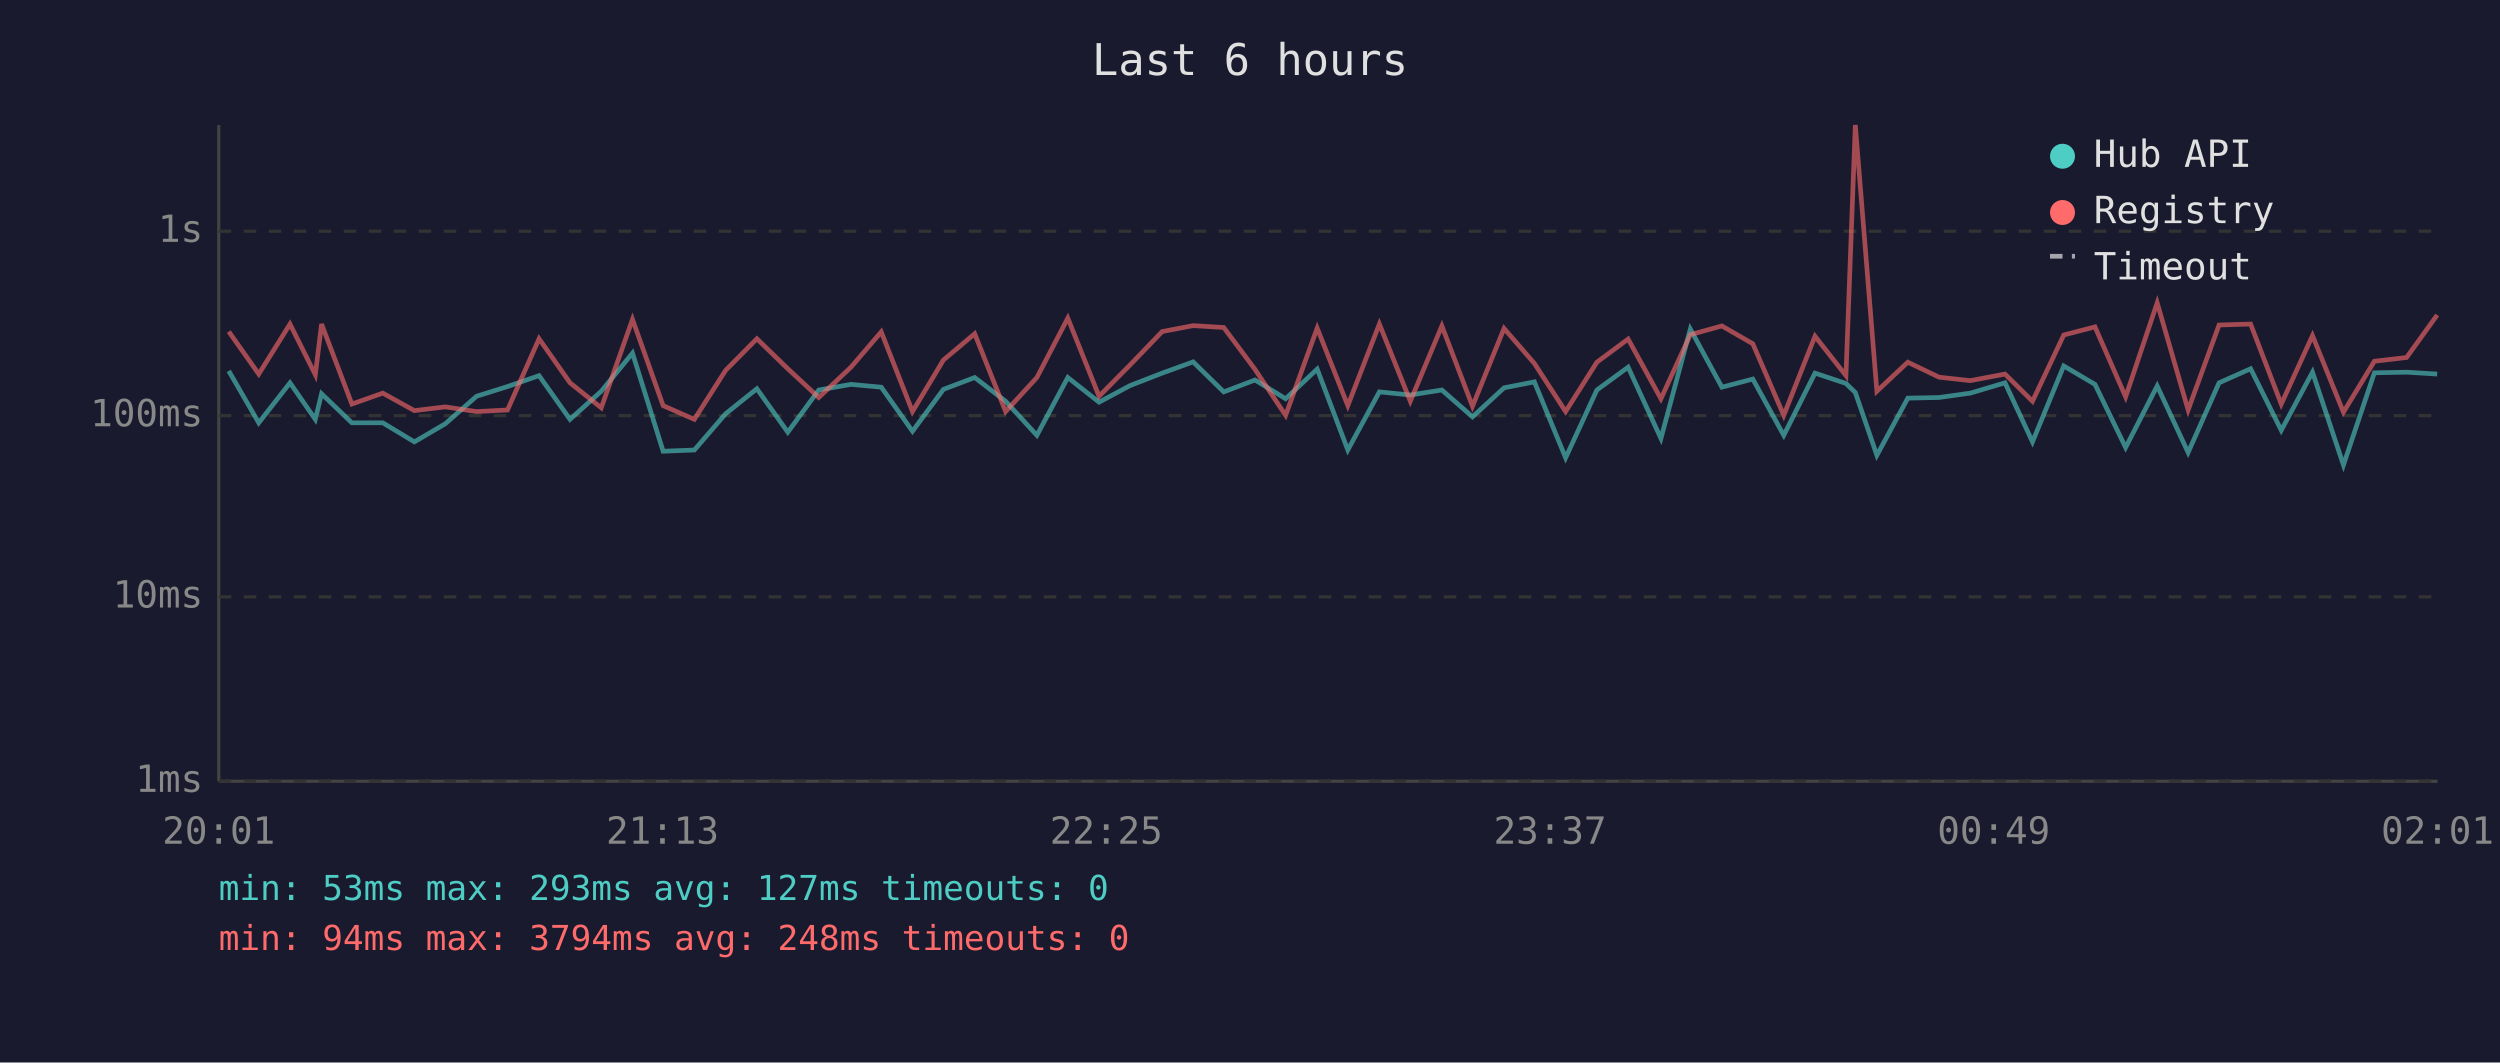
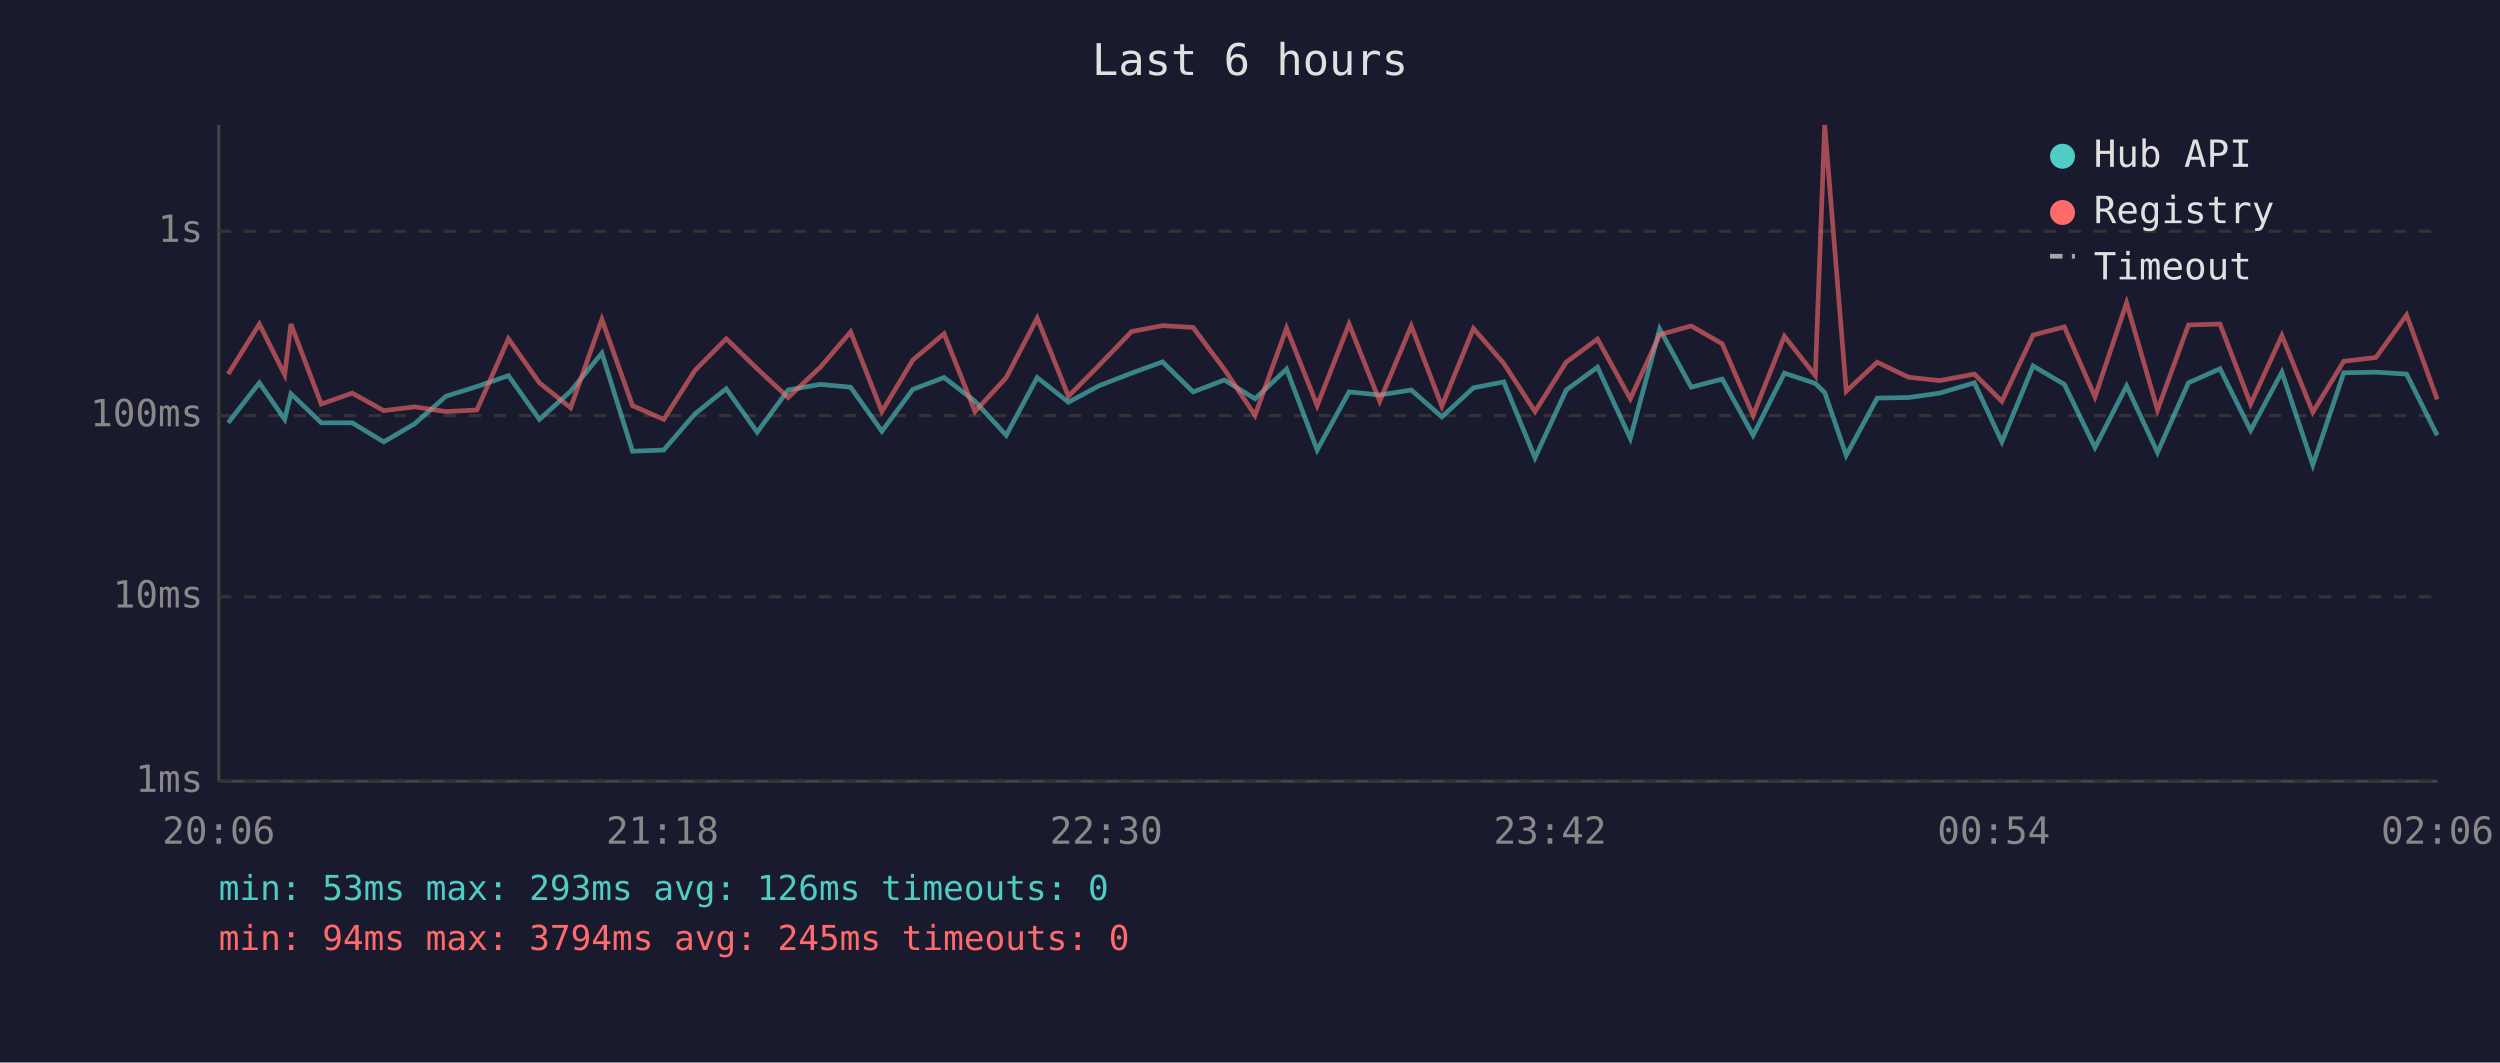
<svg xmlns="http://www.w3.org/2000/svg" viewBox="0 0 800 340" font-family="monospace" font-size="12">
  <rect width="800" height="340" fill="#1a1a2e" />
  <text x="400" y="24" fill="#e0e0e0" font-size="14" text-anchor="middle">Last 6 hours</text>
  <line x1="70" y1="40" x2="70" y2="250" stroke="#444" stroke-width="1" />
  <line x1="70" y1="250" x2="780" y2="250" stroke="#444" stroke-width="1" />
  <line x1="70" y1="250" x2="780" y2="250" stroke="#333" stroke-width="1" stroke-dasharray="4" />
  <text x="65" y="250" fill="#888" text-anchor="end" dominant-baseline="middle">1ms</text>
  <line x1="70" y1="191" x2="780" y2="191" stroke="#333" stroke-width="1" stroke-dasharray="4" />
  <text x="65" y="191" fill="#888" text-anchor="end" dominant-baseline="middle">10ms</text>
  <line x1="70" y1="133" x2="780" y2="133" stroke="#333" stroke-width="1" stroke-dasharray="4" />
  <text x="65" y="133" fill="#888" text-anchor="end" dominant-baseline="middle">100ms</text>
  <line x1="70" y1="74" x2="780" y2="74" stroke="#333" stroke-width="1" stroke-dasharray="4" />
  <text x="65" y="74" fill="#888" text-anchor="end" dominant-baseline="middle">1s</text>
-   <text x="70" y="270" fill="#888" text-anchor="middle">20:01</text>
-   <text x="212" y="270" fill="#888" text-anchor="middle">21:13</text>
-   <text x="354" y="270" fill="#888" text-anchor="middle">22:25</text>
-   <text x="496" y="270" fill="#888" text-anchor="middle">23:37</text>
-   <text x="638" y="270" fill="#888" text-anchor="middle">00:49</text>
-   <text x="780" y="270" fill="#888" text-anchor="middle">02:01</text>
-   <polyline points="73.2,118.7 82.8,135.3 92.8,122.5 100.9,134.2 102.9,126.0 112.6,135.3 122.5,135.3 132.6,141.4 142.5,135.6 152.5,126.8 162.4,123.7 172.5,120.2 182.4,134.2 192.4,125.2 202.4,113.0 212.2,144.4 222.2,144.0 232.2,132.4 242.2,124.4 252.1,138.3 262.0,124.8 272.3,123.0 282.0,123.9 292.0,138.0 301.9,124.6 311.9,120.8 321.8,128.4 331.8,139.3 341.7,120.8 351.7,128.7 361.6,123.4 371.9,119.4 381.8,115.8 391.6,125.4 401.6,121.6 411.4,127.6 421.5,118.1 431.3,144.0 441.4,125.4 451.3,126.4 461.4,124.8 471.2,133.4 481.3,124.1 491.0,122.2 501.0,146.5 511.0,124.8 521.0,117.5 531.5,140.3 540.9,105.3 551.0,123.9 560.9,121.3 570.8,139.3 580.8,119.4 590.7,122.7 593.7,125.6 600.6,145.7 610.5,127.4 620.5,127.2 630.5,125.8 641.6,122.5 650.4,141.4 660.4,117.1 670.4,123.0 680.2,143.2 690.3,123.5 700.2,144.8 710.1,122.5 720.2,118.0 730.0,137.7 740.0,119.1 749.9,148.8 759.8,119.3 770.1,119.1 779.9,119.7" fill="none" stroke="#4ecdc4" stroke-width="1.5" opacity="0.6" />
-   <polyline points="73.2,106.1 82.8,119.7 92.8,103.7 100.9,119.9 102.9,103.7 112.6,129.3 122.5,125.8 132.6,131.4 142.5,130.2 152.5,131.7 162.4,131.2 172.5,108.4 182.4,122.5 192.4,130.5 202.4,102.2 212.2,129.8 222.2,134.2 232.2,118.5 242.2,108.4 252.1,118.0 262.0,127.2 272.3,117.5 282.0,106.2 292.0,131.7 301.9,115.2 311.9,106.8 321.8,131.7 331.8,120.8 341.7,101.8 351.7,126.8 361.6,116.8 371.9,106.1 381.8,104.2 391.6,104.8 401.6,118.2 411.4,132.9 421.5,105.0 431.3,129.8 441.4,103.7 451.3,128.4 461.4,104.3 471.2,130.0 481.3,105.1 491.0,116.3 501.0,131.7 511.0,115.9 521.0,108.5 531.5,127.6 540.9,107.1 551.0,104.3 560.9,110.0 570.8,132.9 580.8,107.6 590.7,120.2 593.7,40.0 600.6,125.2 610.5,115.9 620.5,120.7 630.5,121.8 641.6,119.7 650.4,128.4 660.4,107.2 670.4,104.6 680.2,127.0 690.3,96.9 700.2,131.2 710.1,104.0 720.2,103.7 730.0,129.3 740.0,107.4 749.9,131.9 759.8,115.6 770.1,114.4 779.9,100.8" fill="none" stroke="#ff6b6b" stroke-width="1.5" opacity="0.6" />
+   <text x="70" y="270" fill="#888" text-anchor="middle">20:06</text>
+   <text x="212" y="270" fill="#888" text-anchor="middle">21:18</text>
+   <text x="354" y="270" fill="#888" text-anchor="middle">22:30</text>
+   <text x="496" y="270" fill="#888" text-anchor="middle">23:42</text>
+   <text x="638" y="270" fill="#888" text-anchor="middle">00:54</text>
+   <text x="780" y="270" fill="#888" text-anchor="middle">02:06</text>
+   <polyline points="73.0,135.3 83.0,122.5 91.1,134.2 93.1,126.0 102.8,135.3 112.7,135.3 122.8,141.4 132.7,135.6 142.7,126.8 152.6,123.7 162.7,120.2 172.6,134.2 182.6,125.2 192.6,113.0 202.4,144.4 212.4,144.0 222.4,132.4 232.4,124.4 242.3,138.3 252.2,124.8 262.5,123.0 272.2,123.9 282.2,138.0 292.1,124.6 302.1,120.8 312.0,128.4 322.0,139.3 331.9,120.8 341.9,128.7 351.8,123.4 362.1,119.4 372.0,115.8 381.8,125.4 391.8,121.6 401.6,127.6 411.7,118.1 421.5,144.0 431.7,125.4 441.5,126.4 451.6,124.8 461.4,133.4 471.5,124.1 481.2,122.2 491.2,146.5 501.2,124.8 511.2,117.5 521.7,140.3 531.1,105.3 541.2,123.9 551.1,121.3 561.0,139.3 571.0,119.4 580.9,122.7 583.9,125.6 590.8,145.7 600.7,127.4 610.7,127.2 620.7,125.8 631.8,122.5 640.6,141.4 650.6,117.1 660.6,123.0 670.4,143.2 680.5,123.5 690.4,144.8 700.3,122.5 710.4,118.0 720.2,137.7 730.2,119.1 740.1,148.8 750.0,119.3 760.3,119.1 770.1,119.7 779.9,139.3" fill="none" stroke="#4ecdc4" stroke-width="1.5" opacity="0.6" />
+   <polyline points="73.0,119.7 83.0,103.7 91.1,119.9 93.1,103.7 102.8,129.3 112.7,125.8 122.8,131.4 132.7,130.2 142.7,131.7 152.6,131.2 162.7,108.4 172.6,122.5 182.6,130.5 192.6,102.2 202.4,129.8 212.4,134.2 222.4,118.5 232.4,108.4 242.3,118.0 252.2,127.2 262.5,117.5 272.2,106.2 282.2,131.7 292.1,115.2 302.1,106.8 312.0,131.7 322.0,120.8 331.9,101.8 341.9,126.8 351.8,116.8 362.1,106.1 372.0,104.2 381.8,104.8 391.8,118.2 401.6,132.9 411.7,105.0 421.5,129.8 431.7,103.7 441.5,128.4 451.6,104.3 461.4,130.0 471.5,105.1 481.2,116.3 491.2,131.7 501.2,115.9 511.2,108.5 521.7,127.6 531.1,107.1 541.2,104.3 551.1,110.0 561.0,132.9 571.0,107.6 580.9,120.2 583.9,40.0 590.8,125.2 600.7,115.9 610.7,120.7 620.7,121.8 631.8,119.7 640.6,128.4 650.6,107.2 660.6,104.6 670.4,127.0 680.5,96.9 690.4,131.2 700.3,104.0 710.4,103.7 720.2,129.3 730.2,107.4 740.1,131.9 750.0,115.6 760.3,114.4 770.1,100.8 779.9,127.8" fill="none" stroke="#ff6b6b" stroke-width="1.5" opacity="0.6" />
  <circle cx="660" cy="50" r="4" fill="#4ecdc4" />
  <text x="670" y="50" fill="#e0e0e0" dominant-baseline="middle">Hub API</text>
  <circle cx="660" cy="68" r="4" fill="#ff6b6b" />
  <text x="670" y="68" fill="#e0e0e0" dominant-baseline="middle">Registry</text>
  <line x1="656" y1="82" x2="664" y2="82" stroke="#e0e0e0" stroke-width="1.5" stroke-dasharray="4,3" opacity="0.7" />
  <text x="670" y="86" fill="#e0e0e0" dominant-baseline="middle">Timeout</text>
-   <text x="70" y="288" fill="#4ecdc4" font-size="11">min: 53ms  max: 293ms  avg: 127ms  timeouts: 0</text>
-   <text x="70" y="304" fill="#ff6b6b" font-size="11">min: 94ms  max: 3794ms  avg: 248ms  timeouts: 0</text>
+   <text x="70" y="288" fill="#4ecdc4" font-size="11">min: 53ms  max: 293ms  avg: 126ms  timeouts: 0</text>
+   <text x="70" y="304" fill="#ff6b6b" font-size="11">min: 94ms  max: 3794ms  avg: 245ms  timeouts: 0</text>
</svg>
